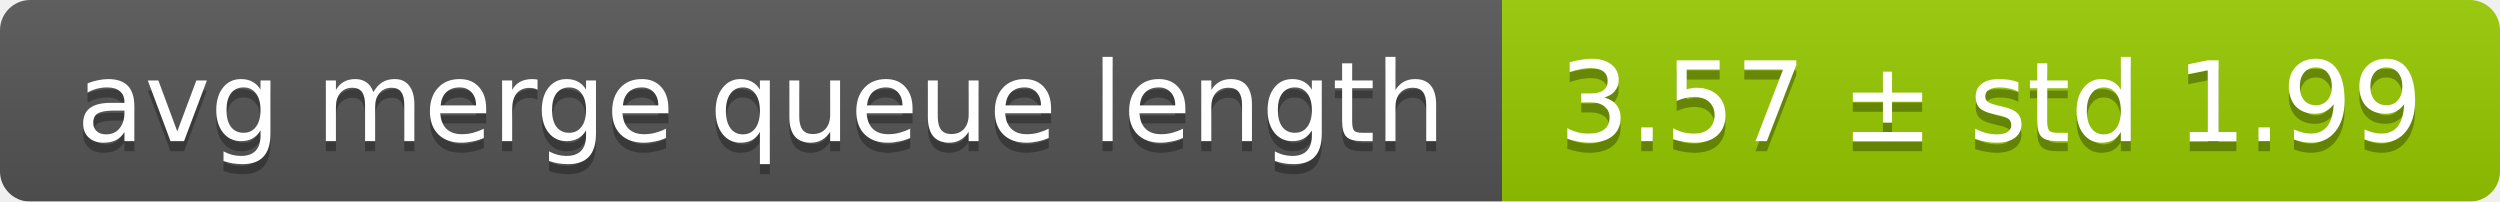
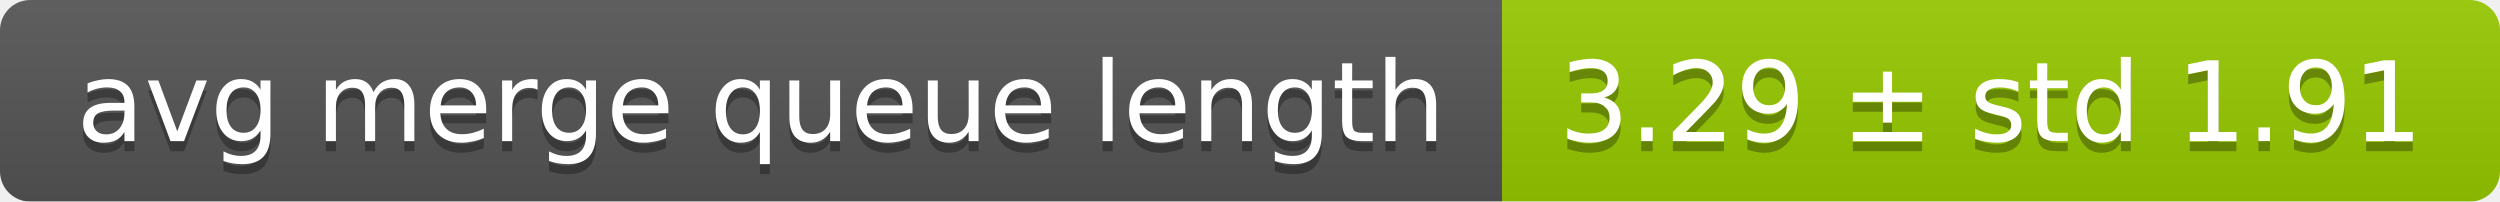
<svg xmlns="http://www.w3.org/2000/svg" width="248" height="20">
  <linearGradient id="smooth" x2="0" y2="100%">
    <stop offset="0" stop-color="#bbb" stop-opacity=".1" />
    <stop offset="1" stop-opacity=".1" />
  </linearGradient>
  <mask id="round">
    <rect width="248" height="20" rx="3" fill="#fff" />
  </mask>
  <g mask="url(#round)">
    <rect width="149" height="20" fill="#555" />
    <rect x="149" width="99" height="20" fill="#97ca00" />
    <rect width="248" height="20" fill="url(#smooth)" />
  </g>
  <g fill="#fff" text-anchor="middle" font-family="DejaVu Sans,Verdana,Geneva,sans-serif" font-size="11">
    <text x="75.5" y="15" fill="#010101" fill-opacity=".3">avg merge queue length</text>
    <text x="75.5" y="14">avg merge queue length</text>
-     <text x="197.5" y="15" fill="#010101" fill-opacity=".3">3.57 ± std 1.99</text>
-     <text x="197.5" y="14">3.57 ± std 1.99</text>
+     <text x="197.5" y="15" fill="#010101" fill-opacity=".3">3.29 ± std 1.91</text>
+     <text x="197.5" y="14">3.29 ± std 1.91</text>
  </g>
</svg>
